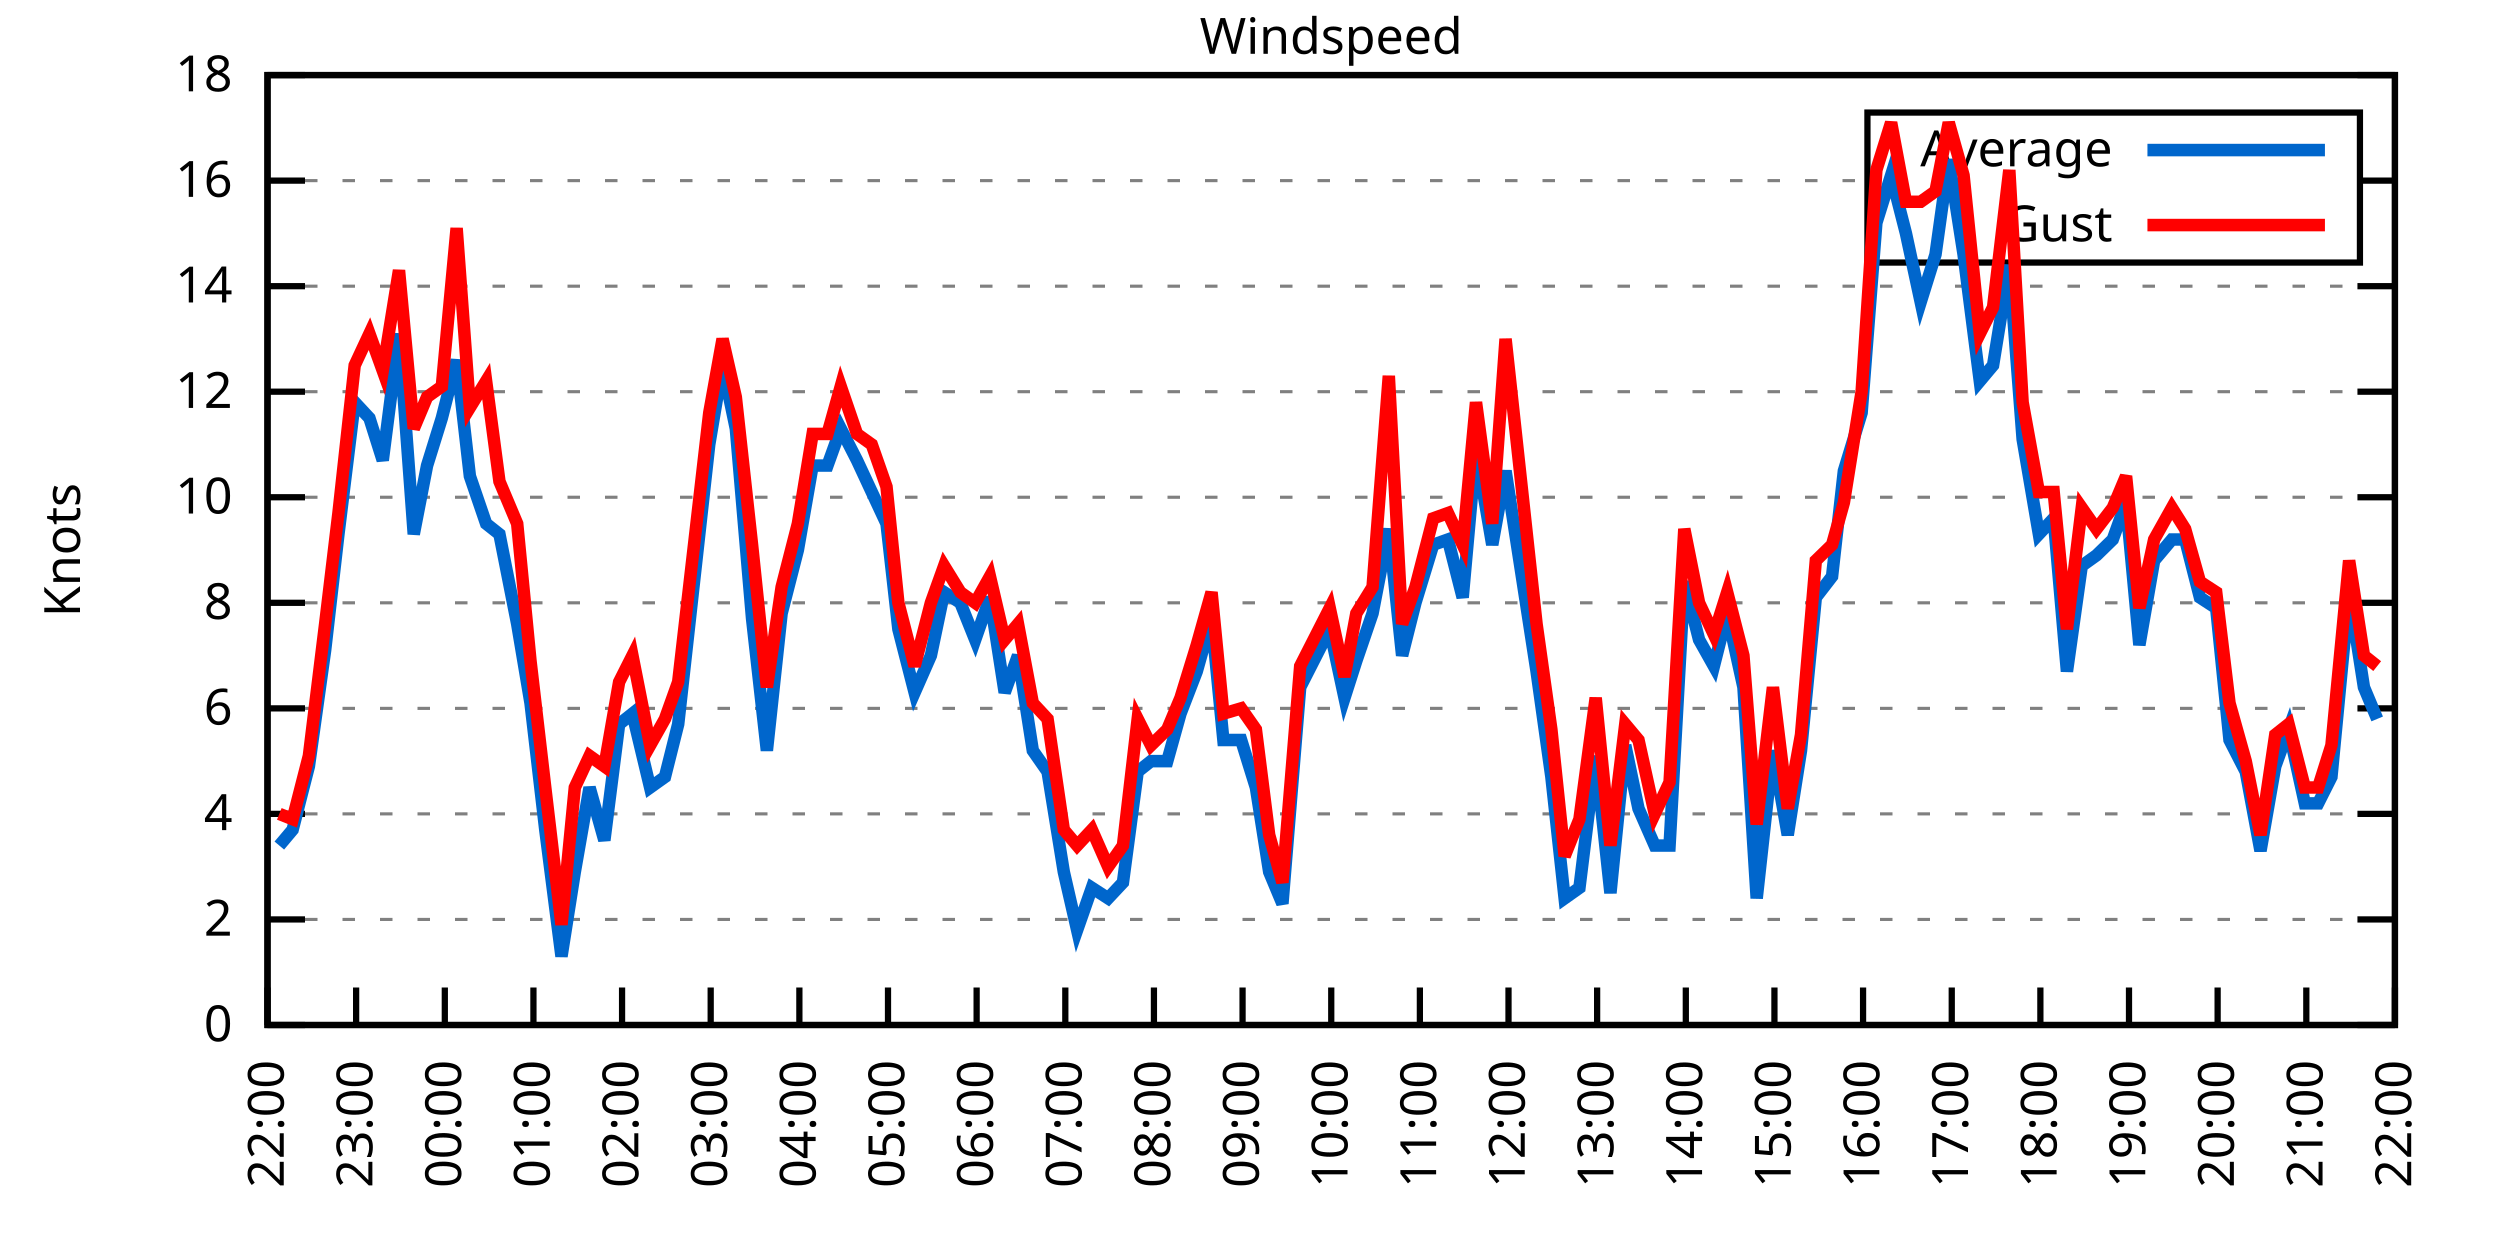
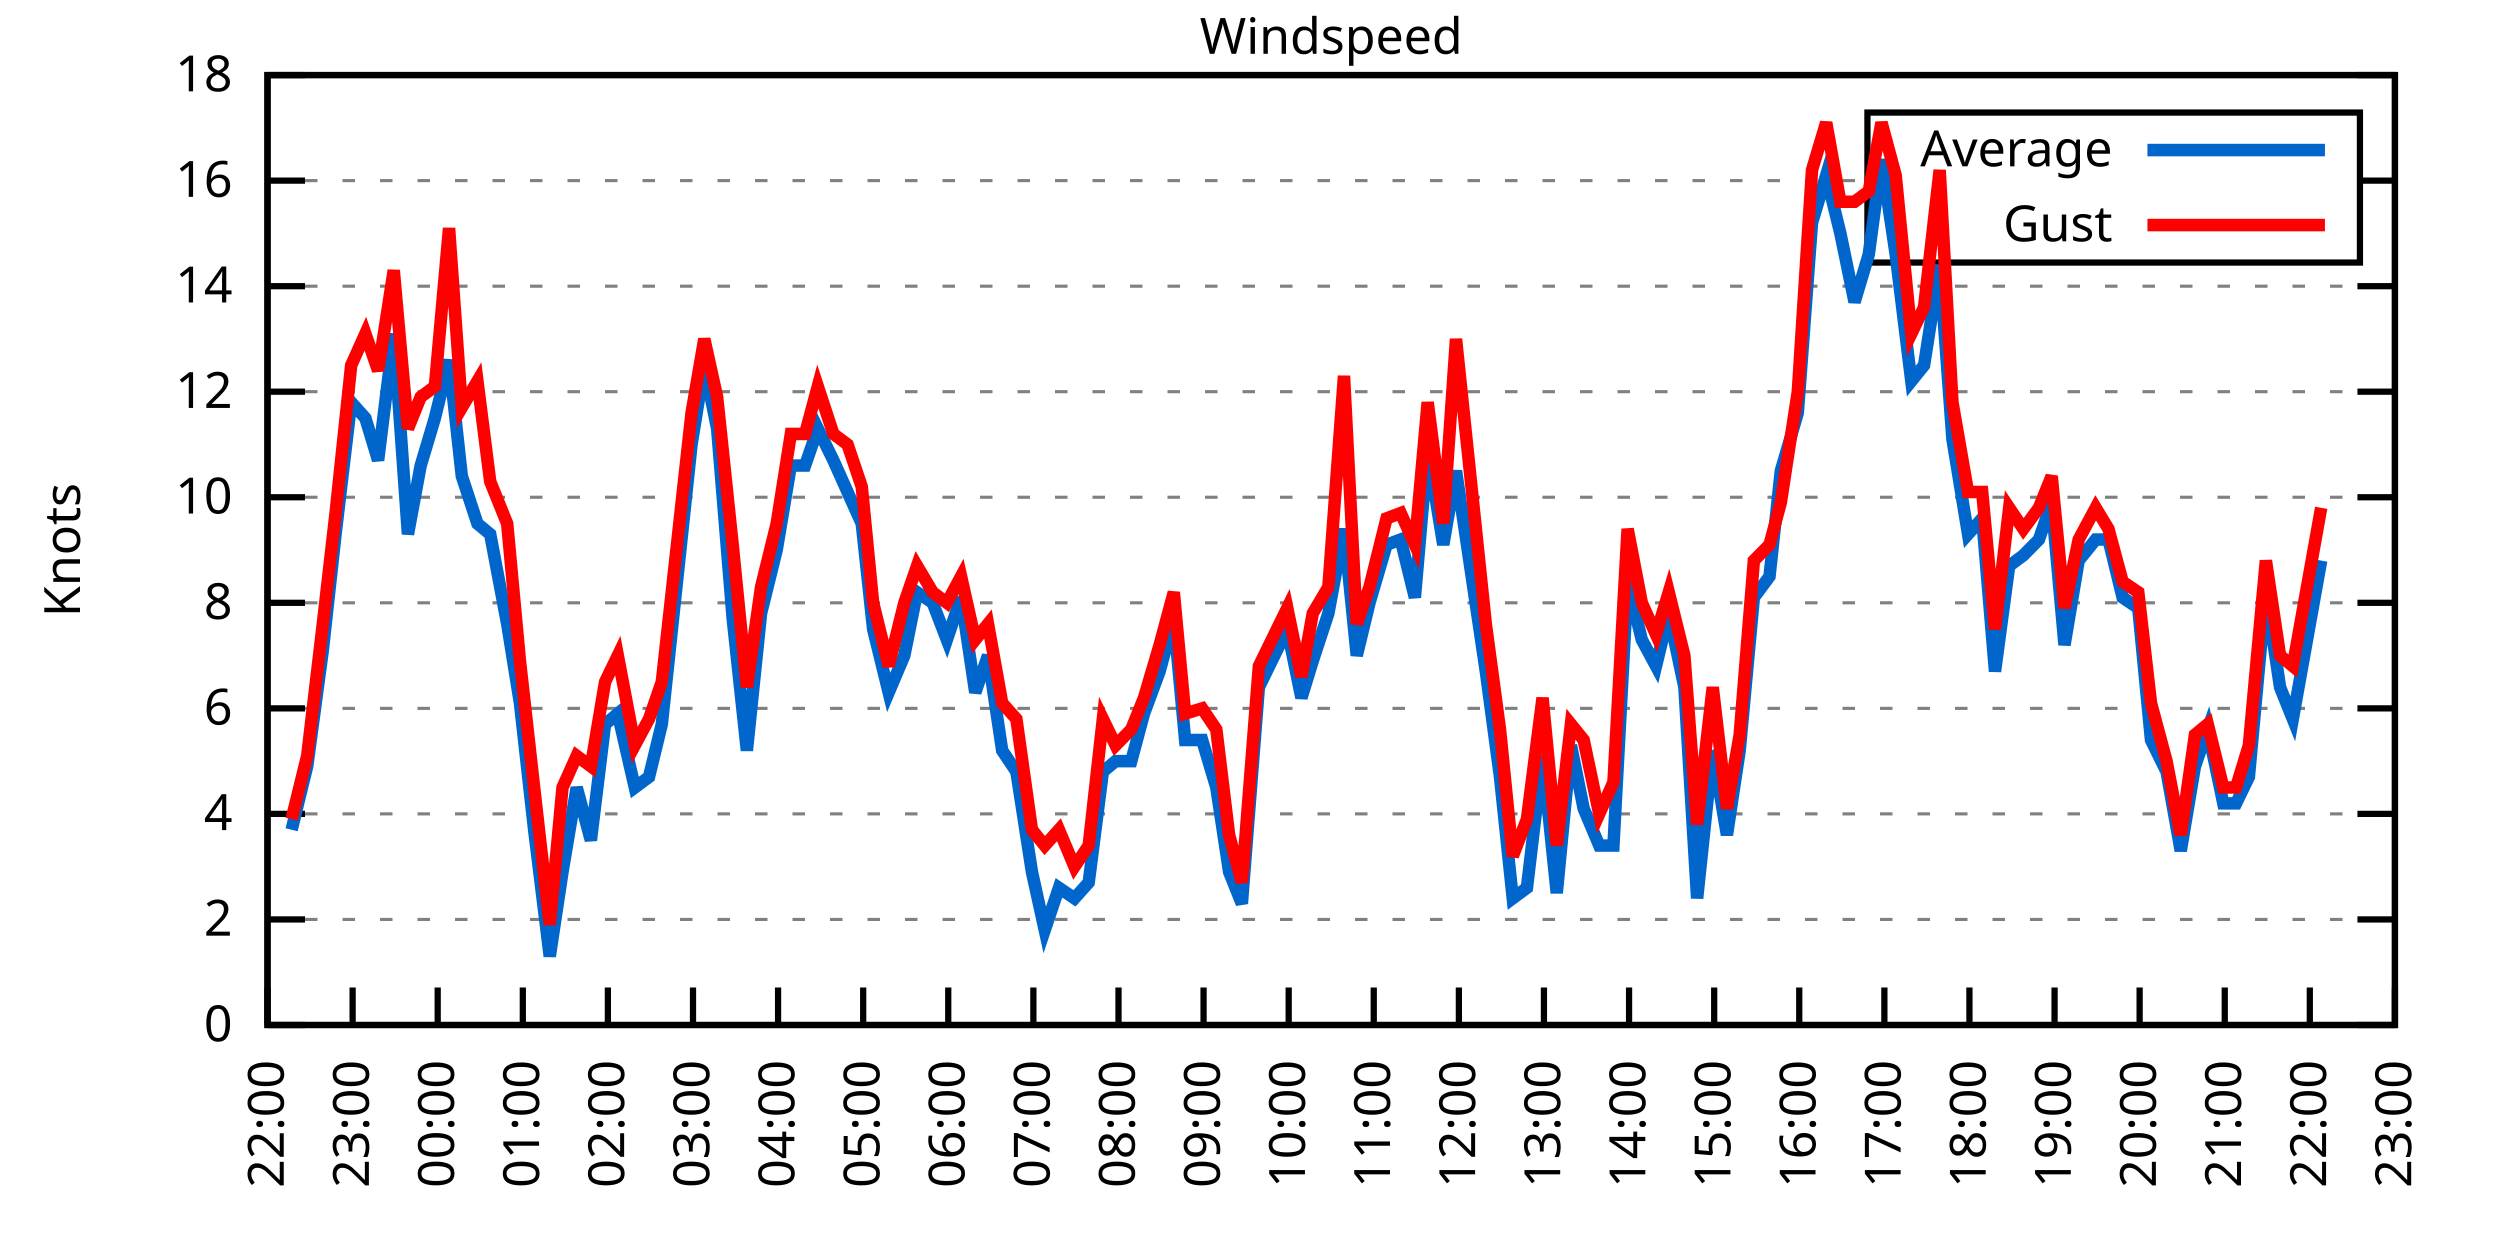
<svg xmlns="http://www.w3.org/2000/svg" xmlns:xlink="http://www.w3.org/1999/xlink" width="400" height="200" viewBox="0 0 400 200">
  <g id="gnuplot_canvas">
    <rect x="0" y="0" width="400" height="200" fill="none" />
    <defs>
      <circle id="gpDot" r="0.5" stroke-width="0.5" stroke="currentColor" />
      <path id="gpPt0" stroke-width="0.333" stroke="currentColor" d="M-1,0 h2 M0,-1 v2" />
      <path id="gpPt1" stroke-width="0.333" stroke="currentColor" d="M-1,-1 L1,1 M1,-1 L-1,1" />
      <path id="gpPt2" stroke-width="0.333" stroke="currentColor" d="M-1,0 L1,0 M0,-1 L0,1 M-1,-1 L1,1 M-1,1 L1,-1" />
      <rect id="gpPt3" stroke-width="0.333" stroke="currentColor" x="-1" y="-1" width="2" height="2" />
      <rect id="gpPt4" stroke-width="0.333" stroke="currentColor" fill="currentColor" x="-1" y="-1" width="2" height="2" />
      <circle id="gpPt5" stroke-width="0.333" stroke="currentColor" cx="0" cy="0" r="1" />
      <use xlink:href="#gpPt5" id="gpPt6" fill="currentColor" stroke="none" />
      <path id="gpPt7" stroke-width="0.333" stroke="currentColor" d="M0,-1.33 L-1.33,0.67 L1.33,0.67 z" />
      <use xlink:href="#gpPt7" id="gpPt8" fill="currentColor" stroke="none" />
      <use xlink:href="#gpPt7" id="gpPt9" stroke="currentColor" transform="rotate(180)" />
      <use xlink:href="#gpPt9" id="gpPt10" fill="currentColor" stroke="none" />
      <use xlink:href="#gpPt3" id="gpPt11" stroke="currentColor" transform="rotate(45)" />
      <use xlink:href="#gpPt11" id="gpPt12" fill="currentColor" stroke="none" />
      <path id="gpPt13" stroke-width="0.333" stroke="currentColor" d="M0,1.330 L1.265,0.411 L0.782,-1.067 L-0.782,-1.076 L-1.265,0.411 z" />
      <use xlink:href="#gpPt13" id="gpPt14" fill="currentColor" stroke="none" />
      <filter id="textbox" filterUnits="objectBoundingBox" x="0" y="0" height="1" width="1">
        <feFlood flood-color="white" flood-opacity="1" result="bgnd" />
        <feComposite in="SourceGraphic" in2="bgnd" operator="atop" />
      </filter>
      <filter id="greybox" filterUnits="objectBoundingBox" x="0" y="0" height="1" width="1">
        <feFlood flood-color="lightgrey" flood-opacity="1" result="grey" />
        <feComposite in="SourceGraphic" in2="grey" operator="atop" />
      </filter>
    </defs>
    <g fill="none" color="white" stroke="currentColor" stroke-width="1.00" stroke-linecap="butt" stroke-linejoin="miter">
</g>
    <g fill="none" color="black" stroke="currentColor" stroke-width="1.00" stroke-linecap="butt" stroke-linejoin="miter">
      <g stroke="none" shape-rendering="crispEdges">
        <polygon fill="rgb(255, 255, 255)" points="42.80,164.00 383.18,164.00 383.18,12.02 42.80,12.02 " />
      </g>
    </g>
    <g fill="none" color="black" stroke="currentColor" stroke-width="1.00" stroke-linecap="butt" stroke-linejoin="miter">
</g>
    <g fill="none" color="black" stroke="black" stroke-width="0.50" stroke-linecap="butt" stroke-linejoin="miter">
</g>
    <g fill="none" color="gray" stroke="currentColor" stroke-width="0.50" stroke-linecap="butt" stroke-linejoin="miter">
      <path stroke="gray" stroke-dasharray="2,4" class="gridline" d="M42.80,164.00 L383.19,164.00  " />
    </g>
    <g fill="none" color="gray" stroke="gray" stroke-width="1.00" stroke-linecap="butt" stroke-linejoin="miter">
</g>
    <g fill="none" color="black" stroke="currentColor" stroke-width="1.00" stroke-linecap="butt" stroke-linejoin="miter">
      <path stroke="black" d="M42.80,164.00 L48.80,164.00 M383.19,164.00 L377.19,164.00  " />
      <g transform="translate(37.20,166.60)" stroke="none" fill="black" font-family="Sans" font-size="8.00" text-anchor="end">
        <text>
          <tspan font-family="Sans"> 0</tspan>
        </text>
      </g>
    </g>
    <g fill="none" color="black" stroke="currentColor" stroke-width="1.00" stroke-linecap="butt" stroke-linejoin="miter">
</g>
    <g fill="none" color="black" stroke="black" stroke-width="0.50" stroke-linecap="butt" stroke-linejoin="miter">
</g>
    <g fill="none" color="gray" stroke="currentColor" stroke-width="0.50" stroke-linecap="butt" stroke-linejoin="miter">
      <path stroke="gray" stroke-dasharray="2,4" class="gridline" d="M42.80,147.11 L383.19,147.11  " />
    </g>
    <g fill="none" color="gray" stroke="gray" stroke-width="1.00" stroke-linecap="butt" stroke-linejoin="miter">
</g>
    <g fill="none" color="black" stroke="currentColor" stroke-width="1.00" stroke-linecap="butt" stroke-linejoin="miter">
      <path stroke="black" d="M42.80,147.11 L48.80,147.11 M383.19,147.11 L377.19,147.11  " />
      <g transform="translate(37.20,149.71)" stroke="none" fill="black" font-family="Sans" font-size="8.00" text-anchor="end">
        <text>
          <tspan font-family="Sans"> 2</tspan>
        </text>
      </g>
    </g>
    <g fill="none" color="black" stroke="currentColor" stroke-width="1.00" stroke-linecap="butt" stroke-linejoin="miter">
</g>
    <g fill="none" color="black" stroke="black" stroke-width="0.50" stroke-linecap="butt" stroke-linejoin="miter">
</g>
    <g fill="none" color="gray" stroke="currentColor" stroke-width="0.50" stroke-linecap="butt" stroke-linejoin="miter">
      <path stroke="gray" stroke-dasharray="2,4" class="gridline" d="M42.80,130.22 L383.19,130.22  " />
    </g>
    <g fill="none" color="gray" stroke="gray" stroke-width="1.00" stroke-linecap="butt" stroke-linejoin="miter">
</g>
    <g fill="none" color="black" stroke="currentColor" stroke-width="1.00" stroke-linecap="butt" stroke-linejoin="miter">
      <path stroke="black" d="M42.80,130.22 L48.80,130.22 M383.19,130.22 L377.19,130.22  " />
      <g transform="translate(37.20,132.82)" stroke="none" fill="black" font-family="Sans" font-size="8.00" text-anchor="end">
        <text>
          <tspan font-family="Sans"> 4</tspan>
        </text>
      </g>
    </g>
    <g fill="none" color="black" stroke="currentColor" stroke-width="1.00" stroke-linecap="butt" stroke-linejoin="miter">
</g>
    <g fill="none" color="black" stroke="black" stroke-width="0.50" stroke-linecap="butt" stroke-linejoin="miter">
</g>
    <g fill="none" color="gray" stroke="currentColor" stroke-width="0.50" stroke-linecap="butt" stroke-linejoin="miter">
      <path stroke="gray" stroke-dasharray="2,4" class="gridline" d="M42.80,113.34 L383.19,113.34  " />
    </g>
    <g fill="none" color="gray" stroke="gray" stroke-width="1.00" stroke-linecap="butt" stroke-linejoin="miter">
</g>
    <g fill="none" color="black" stroke="currentColor" stroke-width="1.00" stroke-linecap="butt" stroke-linejoin="miter">
      <path stroke="black" d="M42.80,113.34 L48.80,113.34 M383.19,113.34 L377.19,113.34  " />
      <g transform="translate(37.20,115.94)" stroke="none" fill="black" font-family="Sans" font-size="8.00" text-anchor="end">
        <text>
          <tspan font-family="Sans"> 6</tspan>
        </text>
      </g>
    </g>
    <g fill="none" color="black" stroke="currentColor" stroke-width="1.00" stroke-linecap="butt" stroke-linejoin="miter">
</g>
    <g fill="none" color="black" stroke="black" stroke-width="0.50" stroke-linecap="butt" stroke-linejoin="miter">
</g>
    <g fill="none" color="gray" stroke="currentColor" stroke-width="0.50" stroke-linecap="butt" stroke-linejoin="miter">
      <path stroke="gray" stroke-dasharray="2,4" class="gridline" d="M42.80,96.45 L383.19,96.45  " />
    </g>
    <g fill="none" color="gray" stroke="gray" stroke-width="1.00" stroke-linecap="butt" stroke-linejoin="miter">
</g>
    <g fill="none" color="black" stroke="currentColor" stroke-width="1.00" stroke-linecap="butt" stroke-linejoin="miter">
      <path stroke="black" d="M42.80,96.45 L48.80,96.45 M383.19,96.45 L377.19,96.45  " />
      <g transform="translate(37.20,99.05)" stroke="none" fill="black" font-family="Sans" font-size="8.00" text-anchor="end">
        <text>
          <tspan font-family="Sans"> 8</tspan>
        </text>
      </g>
    </g>
    <g fill="none" color="black" stroke="currentColor" stroke-width="1.00" stroke-linecap="butt" stroke-linejoin="miter">
</g>
    <g fill="none" color="black" stroke="black" stroke-width="0.50" stroke-linecap="butt" stroke-linejoin="miter">
</g>
    <g fill="none" color="gray" stroke="currentColor" stroke-width="0.50" stroke-linecap="butt" stroke-linejoin="miter">
      <path stroke="gray" stroke-dasharray="2,4" class="gridline" d="M42.80,79.56 L383.19,79.56  " />
    </g>
    <g fill="none" color="gray" stroke="gray" stroke-width="1.00" stroke-linecap="butt" stroke-linejoin="miter">
</g>
    <g fill="none" color="black" stroke="currentColor" stroke-width="1.00" stroke-linecap="butt" stroke-linejoin="miter">
      <path stroke="black" d="M42.80,79.56 L48.80,79.56 M383.19,79.56 L377.19,79.56  " />
      <g transform="translate(37.20,82.16)" stroke="none" fill="black" font-family="Sans" font-size="8.00" text-anchor="end">
        <text>
          <tspan font-family="Sans"> 10</tspan>
        </text>
      </g>
    </g>
    <g fill="none" color="black" stroke="currentColor" stroke-width="1.00" stroke-linecap="butt" stroke-linejoin="miter">
</g>
    <g fill="none" color="black" stroke="black" stroke-width="0.50" stroke-linecap="butt" stroke-linejoin="miter">
</g>
    <g fill="none" color="gray" stroke="currentColor" stroke-width="0.50" stroke-linecap="butt" stroke-linejoin="miter">
      <path stroke="gray" stroke-dasharray="2,4" class="gridline" d="M42.80,62.67 L383.19,62.67  " />
    </g>
    <g fill="none" color="gray" stroke="gray" stroke-width="1.00" stroke-linecap="butt" stroke-linejoin="miter">
</g>
    <g fill="none" color="black" stroke="currentColor" stroke-width="1.00" stroke-linecap="butt" stroke-linejoin="miter">
      <path stroke="black" d="M42.80,62.67 L48.80,62.67 M383.19,62.67 L377.19,62.67  " />
      <g transform="translate(37.20,65.27)" stroke="none" fill="black" font-family="Sans" font-size="8.00" text-anchor="end">
        <text>
          <tspan font-family="Sans"> 12</tspan>
        </text>
      </g>
    </g>
    <g fill="none" color="black" stroke="currentColor" stroke-width="1.00" stroke-linecap="butt" stroke-linejoin="miter">
</g>
    <g fill="none" color="black" stroke="black" stroke-width="0.50" stroke-linecap="butt" stroke-linejoin="miter">
</g>
    <g fill="none" color="gray" stroke="currentColor" stroke-width="0.50" stroke-linecap="butt" stroke-linejoin="miter">
      <path stroke="gray" stroke-dasharray="2,4" class="gridline" d="M42.80,45.79 L383.19,45.79  " />
    </g>
    <g fill="none" color="gray" stroke="gray" stroke-width="1.00" stroke-linecap="butt" stroke-linejoin="miter">
</g>
    <g fill="none" color="black" stroke="currentColor" stroke-width="1.00" stroke-linecap="butt" stroke-linejoin="miter">
      <path stroke="black" d="M42.80,45.79 L48.80,45.79 M383.19,45.79 L377.19,45.79  " />
      <g transform="translate(37.20,48.39)" stroke="none" fill="black" font-family="Sans" font-size="8.00" text-anchor="end">
        <text>
          <tspan font-family="Sans"> 14</tspan>
        </text>
      </g>
    </g>
    <g fill="none" color="black" stroke="currentColor" stroke-width="1.00" stroke-linecap="butt" stroke-linejoin="miter">
</g>
    <g fill="none" color="black" stroke="black" stroke-width="0.50" stroke-linecap="butt" stroke-linejoin="miter">
</g>
    <g fill="none" color="gray" stroke="currentColor" stroke-width="0.50" stroke-linecap="butt" stroke-linejoin="miter">
      <path stroke="gray" stroke-dasharray="2,4" class="gridline" d="M42.80,28.90 L298.79,28.90 M377.59,28.90 L383.19,28.90  " />
    </g>
    <g fill="none" color="gray" stroke="gray" stroke-width="1.00" stroke-linecap="butt" stroke-linejoin="miter">
</g>
    <g fill="none" color="black" stroke="currentColor" stroke-width="1.00" stroke-linecap="butt" stroke-linejoin="miter">
      <path stroke="black" d="M42.80,28.90 L48.80,28.90 M383.19,28.90 L377.19,28.90  " />
      <g transform="translate(37.20,31.50)" stroke="none" fill="black" font-family="Sans" font-size="8.00" text-anchor="end">
        <text>
          <tspan font-family="Sans"> 16</tspan>
        </text>
      </g>
    </g>
    <g fill="none" color="black" stroke="currentColor" stroke-width="1.00" stroke-linecap="butt" stroke-linejoin="miter">
</g>
    <g fill="none" color="black" stroke="black" stroke-width="0.50" stroke-linecap="butt" stroke-linejoin="miter">
</g>
    <g fill="none" color="gray" stroke="currentColor" stroke-width="0.50" stroke-linecap="butt" stroke-linejoin="miter">
      <path stroke="gray" stroke-dasharray="2,4" class="gridline" d="M42.80,12.01 L383.19,12.01  " />
    </g>
    <g fill="none" color="gray" stroke="gray" stroke-width="1.00" stroke-linecap="butt" stroke-linejoin="miter">
</g>
    <g fill="none" color="black" stroke="currentColor" stroke-width="1.00" stroke-linecap="butt" stroke-linejoin="miter">
      <path stroke="black" d="M42.80,12.01 L48.80,12.01 M383.19,12.01 L377.19,12.01  " />
      <g transform="translate(37.20,14.61)" stroke="none" fill="black" font-family="Sans" font-size="8.00" text-anchor="end">
        <text>
          <tspan font-family="Sans"> 18</tspan>
        </text>
      </g>
    </g>
    <g fill="none" color="black" stroke="currentColor" stroke-width="1.00" stroke-linecap="butt" stroke-linejoin="miter">
      <path stroke="black" d="M42.80,164.00 L42.80,158.00  " />
      <g transform="translate(45.40,169.60) rotate(270.00)" stroke="none" fill="black" font-family="Sans" font-size="8.00" text-anchor="end">
        <text>
          <tspan font-family="Sans">22:00</tspan>
        </text>
      </g>
    </g>
    <g fill="none" color="black" stroke="currentColor" stroke-width="1.00" stroke-linecap="butt" stroke-linejoin="miter">
-       <path stroke="black" d="M56.98,164.00 L56.98,158.00  " />
-       <g transform="translate(59.58,169.60) rotate(270.00)" stroke="none" fill="black" font-family="Sans" font-size="8.00" text-anchor="end">
+       <path stroke="black" d="M56.42,164.00 L56.42,158.00  " />
+       <g transform="translate(59.02,169.60) rotate(270.00)" stroke="none" fill="black" font-family="Sans" font-size="8.00" text-anchor="end">
        <text>
          <tspan font-family="Sans">23:00</tspan>
        </text>
      </g>
    </g>
    <g fill="none" color="black" stroke="currentColor" stroke-width="1.00" stroke-linecap="butt" stroke-linejoin="miter">
-       <path stroke="black" d="M71.17,164.00 L71.17,158.00  " />
-       <g transform="translate(73.77,169.60) rotate(270.00)" stroke="none" fill="black" font-family="Sans" font-size="8.00" text-anchor="end">
+       <path stroke="black" d="M70.03,164.00 L70.03,158.00  " />
+       <g transform="translate(72.63,169.60) rotate(270.00)" stroke="none" fill="black" font-family="Sans" font-size="8.00" text-anchor="end">
        <text>
          <tspan font-family="Sans">00:00</tspan>
        </text>
      </g>
    </g>
    <g fill="none" color="black" stroke="currentColor" stroke-width="1.00" stroke-linecap="butt" stroke-linejoin="miter">
-       <path stroke="black" d="M85.35,164.00 L85.35,158.00  " />
-       <g transform="translate(87.95,169.60) rotate(270.00)" stroke="none" fill="black" font-family="Sans" font-size="8.00" text-anchor="end">
+       <path stroke="black" d="M83.65,164.00 L83.65,158.00  " />
+       <g transform="translate(86.25,169.60) rotate(270.00)" stroke="none" fill="black" font-family="Sans" font-size="8.00" text-anchor="end">
        <text>
          <tspan font-family="Sans">01:00</tspan>
        </text>
      </g>
    </g>
    <g fill="none" color="black" stroke="currentColor" stroke-width="1.00" stroke-linecap="butt" stroke-linejoin="miter">
-       <path stroke="black" d="M99.53,164.00 L99.53,158.00  " />
-       <g transform="translate(102.13,169.60) rotate(270.00)" stroke="none" fill="black" font-family="Sans" font-size="8.00" text-anchor="end">
+       <path stroke="black" d="M97.26,164.00 L97.26,158.00  " />
+       <g transform="translate(99.86,169.60) rotate(270.00)" stroke="none" fill="black" font-family="Sans" font-size="8.00" text-anchor="end">
        <text>
          <tspan font-family="Sans">02:00</tspan>
        </text>
      </g>
    </g>
    <g fill="none" color="black" stroke="currentColor" stroke-width="1.00" stroke-linecap="butt" stroke-linejoin="miter">
-       <path stroke="black" d="M113.71,164.00 L113.71,158.00  " />
-       <g transform="translate(116.31,169.60) rotate(270.00)" stroke="none" fill="black" font-family="Sans" font-size="8.00" text-anchor="end">
+       <path stroke="black" d="M110.88,164.00 L110.88,158.00  " />
+       <g transform="translate(113.48,169.60) rotate(270.00)" stroke="none" fill="black" font-family="Sans" font-size="8.00" text-anchor="end">
        <text>
          <tspan font-family="Sans">03:00</tspan>
        </text>
      </g>
    </g>
    <g fill="none" color="black" stroke="currentColor" stroke-width="1.00" stroke-linecap="butt" stroke-linejoin="miter">
-       <path stroke="black" d="M127.90,164.00 L127.90,158.00  " />
-       <g transform="translate(130.50,169.60) rotate(270.00)" stroke="none" fill="black" font-family="Sans" font-size="8.00" text-anchor="end">
+       <path stroke="black" d="M124.49,164.00 L124.49,158.00  " />
+       <g transform="translate(127.09,169.60) rotate(270.00)" stroke="none" fill="black" font-family="Sans" font-size="8.00" text-anchor="end">
        <text>
          <tspan font-family="Sans">04:00</tspan>
        </text>
      </g>
    </g>
    <g fill="none" color="black" stroke="currentColor" stroke-width="1.00" stroke-linecap="butt" stroke-linejoin="miter">
-       <path stroke="black" d="M142.08,164.00 L142.08,158.00  " />
-       <g transform="translate(144.68,169.60) rotate(270.00)" stroke="none" fill="black" font-family="Sans" font-size="8.00" text-anchor="end">
+       <path stroke="black" d="M138.11,164.00 L138.11,158.00  " />
+       <g transform="translate(140.71,169.60) rotate(270.00)" stroke="none" fill="black" font-family="Sans" font-size="8.00" text-anchor="end">
        <text>
          <tspan font-family="Sans">05:00</tspan>
        </text>
      </g>
    </g>
    <g fill="none" color="black" stroke="currentColor" stroke-width="1.00" stroke-linecap="butt" stroke-linejoin="miter">
-       <path stroke="black" d="M156.26,164.00 L156.26,158.00  " />
-       <g transform="translate(158.86,169.60) rotate(270.00)" stroke="none" fill="black" font-family="Sans" font-size="8.00" text-anchor="end">
+       <path stroke="black" d="M151.72,164.00 L151.72,158.00  " />
+       <g transform="translate(154.32,169.60) rotate(270.00)" stroke="none" fill="black" font-family="Sans" font-size="8.00" text-anchor="end">
        <text>
          <tspan font-family="Sans">06:00</tspan>
        </text>
      </g>
    </g>
    <g fill="none" color="black" stroke="currentColor" stroke-width="1.00" stroke-linecap="butt" stroke-linejoin="miter">
-       <path stroke="black" d="M170.45,164.00 L170.45,158.00  " />
-       <g transform="translate(173.05,169.60) rotate(270.00)" stroke="none" fill="black" font-family="Sans" font-size="8.00" text-anchor="end">
+       <path stroke="black" d="M165.34,164.00 L165.34,158.00  " />
+       <g transform="translate(167.94,169.60) rotate(270.00)" stroke="none" fill="black" font-family="Sans" font-size="8.00" text-anchor="end">
        <text>
          <tspan font-family="Sans">07:00</tspan>
        </text>
      </g>
    </g>
    <g fill="none" color="black" stroke="currentColor" stroke-width="1.00" stroke-linecap="butt" stroke-linejoin="miter">
-       <path stroke="black" d="M184.63,164.00 L184.63,158.00  " />
-       <g transform="translate(187.23,169.60) rotate(270.00)" stroke="none" fill="black" font-family="Sans" font-size="8.00" text-anchor="end">
+       <path stroke="black" d="M178.96,164.00 L178.96,158.00  " />
+       <g transform="translate(181.56,169.60) rotate(270.00)" stroke="none" fill="black" font-family="Sans" font-size="8.00" text-anchor="end">
        <text>
          <tspan font-family="Sans">08:00</tspan>
        </text>
      </g>
    </g>
    <g fill="none" color="black" stroke="currentColor" stroke-width="1.00" stroke-linecap="butt" stroke-linejoin="miter">
-       <path stroke="black" d="M198.81,164.00 L198.81,158.00  " />
-       <g transform="translate(201.41,169.60) rotate(270.00)" stroke="none" fill="black" font-family="Sans" font-size="8.00" text-anchor="end">
+       <path stroke="black" d="M192.57,164.00 L192.57,158.00  " />
+       <g transform="translate(195.17,169.60) rotate(270.00)" stroke="none" fill="black" font-family="Sans" font-size="8.00" text-anchor="end">
        <text>
          <tspan font-family="Sans">09:00</tspan>
        </text>
      </g>
    </g>
    <g fill="none" color="black" stroke="currentColor" stroke-width="1.00" stroke-linecap="butt" stroke-linejoin="miter">
-       <path stroke="black" d="M213.00,164.00 L213.00,158.00  " />
-       <g transform="translate(215.60,169.60) rotate(270.00)" stroke="none" fill="black" font-family="Sans" font-size="8.00" text-anchor="end">
+       <path stroke="black" d="M206.19,164.00 L206.19,158.00  " />
+       <g transform="translate(208.79,169.60) rotate(270.00)" stroke="none" fill="black" font-family="Sans" font-size="8.00" text-anchor="end">
        <text>
          <tspan font-family="Sans">10:00</tspan>
        </text>
      </g>
    </g>
    <g fill="none" color="black" stroke="currentColor" stroke-width="1.00" stroke-linecap="butt" stroke-linejoin="miter">
-       <path stroke="black" d="M227.18,164.00 L227.18,158.00  " />
-       <g transform="translate(229.78,169.60) rotate(270.00)" stroke="none" fill="black" font-family="Sans" font-size="8.00" text-anchor="end">
+       <path stroke="black" d="M219.80,164.00 L219.80,158.00  " />
+       <g transform="translate(222.40,169.60) rotate(270.00)" stroke="none" fill="black" font-family="Sans" font-size="8.00" text-anchor="end">
        <text>
          <tspan font-family="Sans">11:00</tspan>
        </text>
      </g>
    </g>
    <g fill="none" color="black" stroke="currentColor" stroke-width="1.00" stroke-linecap="butt" stroke-linejoin="miter">
-       <path stroke="black" d="M241.36,164.00 L241.36,158.00  " />
-       <g transform="translate(243.96,169.60) rotate(270.00)" stroke="none" fill="black" font-family="Sans" font-size="8.00" text-anchor="end">
+       <path stroke="black" d="M233.42,164.00 L233.42,158.00  " />
+       <g transform="translate(236.02,169.60) rotate(270.00)" stroke="none" fill="black" font-family="Sans" font-size="8.00" text-anchor="end">
        <text>
          <tspan font-family="Sans">12:00</tspan>
        </text>
      </g>
    </g>
    <g fill="none" color="black" stroke="currentColor" stroke-width="1.00" stroke-linecap="butt" stroke-linejoin="miter">
-       <path stroke="black" d="M255.54,164.00 L255.54,158.00  " />
-       <g transform="translate(258.14,169.60) rotate(270.00)" stroke="none" fill="black" font-family="Sans" font-size="8.00" text-anchor="end">
+       <path stroke="black" d="M247.03,164.00 L247.03,158.00  " />
+       <g transform="translate(249.63,169.60) rotate(270.00)" stroke="none" fill="black" font-family="Sans" font-size="8.00" text-anchor="end">
        <text>
          <tspan font-family="Sans">13:00</tspan>
        </text>
      </g>
    </g>
    <g fill="none" color="black" stroke="currentColor" stroke-width="1.00" stroke-linecap="butt" stroke-linejoin="miter">
-       <path stroke="black" d="M269.73,164.00 L269.73,158.00  " />
-       <g transform="translate(272.33,169.60) rotate(270.00)" stroke="none" fill="black" font-family="Sans" font-size="8.00" text-anchor="end">
+       <path stroke="black" d="M260.65,164.00 L260.65,158.00  " />
+       <g transform="translate(263.25,169.60) rotate(270.00)" stroke="none" fill="black" font-family="Sans" font-size="8.00" text-anchor="end">
        <text>
          <tspan font-family="Sans">14:00</tspan>
        </text>
      </g>
    </g>
    <g fill="none" color="black" stroke="currentColor" stroke-width="1.00" stroke-linecap="butt" stroke-linejoin="miter">
-       <path stroke="black" d="M283.91,164.00 L283.91,158.00  " />
-       <g transform="translate(286.51,169.60) rotate(270.00)" stroke="none" fill="black" font-family="Sans" font-size="8.00" text-anchor="end">
+       <path stroke="black" d="M274.27,164.00 L274.27,158.00  " />
+       <g transform="translate(276.87,169.60) rotate(270.00)" stroke="none" fill="black" font-family="Sans" font-size="8.00" text-anchor="end">
        <text>
          <tspan font-family="Sans">15:00</tspan>
        </text>
      </g>
    </g>
    <g fill="none" color="black" stroke="currentColor" stroke-width="1.00" stroke-linecap="butt" stroke-linejoin="miter">
-       <path stroke="black" d="M298.09,164.00 L298.09,158.00  " />
-       <g transform="translate(300.69,169.60) rotate(270.00)" stroke="none" fill="black" font-family="Sans" font-size="8.00" text-anchor="end">
+       <path stroke="black" d="M287.88,164.00 L287.88,158.00  " />
+       <g transform="translate(290.48,169.60) rotate(270.00)" stroke="none" fill="black" font-family="Sans" font-size="8.00" text-anchor="end">
        <text>
          <tspan font-family="Sans">16:00</tspan>
        </text>
      </g>
    </g>
    <g fill="none" color="black" stroke="currentColor" stroke-width="1.00" stroke-linecap="butt" stroke-linejoin="miter">
-       <path stroke="black" d="M312.28,164.00 L312.28,158.00  " />
-       <g transform="translate(314.88,169.60) rotate(270.00)" stroke="none" fill="black" font-family="Sans" font-size="8.00" text-anchor="end">
+       <path stroke="black" d="M301.50,164.00 L301.50,158.00  " />
+       <g transform="translate(304.10,169.60) rotate(270.00)" stroke="none" fill="black" font-family="Sans" font-size="8.00" text-anchor="end">
        <text>
          <tspan font-family="Sans">17:00</tspan>
        </text>
      </g>
    </g>
    <g fill="none" color="black" stroke="currentColor" stroke-width="1.00" stroke-linecap="butt" stroke-linejoin="miter">
-       <path stroke="black" d="M326.46,164.00 L326.46,158.00  " />
-       <g transform="translate(329.06,169.60) rotate(270.00)" stroke="none" fill="black" font-family="Sans" font-size="8.00" text-anchor="end">
+       <path stroke="black" d="M315.11,164.00 L315.11,158.00  " />
+       <g transform="translate(317.71,169.60) rotate(270.00)" stroke="none" fill="black" font-family="Sans" font-size="8.00" text-anchor="end">
        <text>
          <tspan font-family="Sans">18:00</tspan>
        </text>
      </g>
    </g>
    <g fill="none" color="black" stroke="currentColor" stroke-width="1.00" stroke-linecap="butt" stroke-linejoin="miter">
-       <path stroke="black" d="M340.64,164.00 L340.64,158.00  " />
-       <g transform="translate(343.24,169.60) rotate(270.00)" stroke="none" fill="black" font-family="Sans" font-size="8.00" text-anchor="end">
+       <path stroke="black" d="M328.73,164.00 L328.73,158.00  " />
+       <g transform="translate(331.33,169.60) rotate(270.00)" stroke="none" fill="black" font-family="Sans" font-size="8.00" text-anchor="end">
        <text>
          <tspan font-family="Sans">19:00</tspan>
        </text>
      </g>
    </g>
    <g fill="none" color="black" stroke="currentColor" stroke-width="1.00" stroke-linecap="butt" stroke-linejoin="miter">
-       <path stroke="black" d="M354.82,164.00 L354.82,158.00  " />
-       <g transform="translate(357.42,169.60) rotate(270.00)" stroke="none" fill="black" font-family="Sans" font-size="8.00" text-anchor="end">
+       <path stroke="black" d="M342.34,164.00 L342.34,158.00  " />
+       <g transform="translate(344.94,169.60) rotate(270.00)" stroke="none" fill="black" font-family="Sans" font-size="8.00" text-anchor="end">
        <text>
          <tspan font-family="Sans">20:00</tspan>
        </text>
      </g>
    </g>
    <g fill="none" color="black" stroke="currentColor" stroke-width="1.00" stroke-linecap="butt" stroke-linejoin="miter">
-       <path stroke="black" d="M369.01,164.00 L369.01,158.00  " />
-       <g transform="translate(371.61,169.60) rotate(270.00)" stroke="none" fill="black" font-family="Sans" font-size="8.00" text-anchor="end">
+       <path stroke="black" d="M355.96,164.00 L355.96,158.00  " />
+       <g transform="translate(358.56,169.60) rotate(270.00)" stroke="none" fill="black" font-family="Sans" font-size="8.00" text-anchor="end">
        <text>
          <tspan font-family="Sans">21:00</tspan>
+         </text>
+       </g>
+     </g>
+     <g fill="none" color="black" stroke="currentColor" stroke-width="1.00" stroke-linecap="butt" stroke-linejoin="miter">
+       <path stroke="black" d="M369.57,164.00 L369.57,158.00  " />
+       <g transform="translate(372.17,169.60) rotate(270.00)" stroke="none" fill="black" font-family="Sans" font-size="8.00" text-anchor="end">
+         <text>
+           <tspan font-family="Sans">22:00</tspan>
        </text>
      </g>
    </g>
    <g fill="none" color="black" stroke="currentColor" stroke-width="1.00" stroke-linecap="butt" stroke-linejoin="miter">
      <path stroke="black" d="M383.19,164.00 L383.19,158.00  " />
      <g transform="translate(385.79,169.60) rotate(270.00)" stroke="none" fill="black" font-family="Sans" font-size="8.00" text-anchor="end">
        <text>
-           <tspan font-family="Sans">22:00</tspan>
+           <tspan font-family="Sans">23:00</tspan>
        </text>
      </g>
    </g>
    <g fill="none" color="black" stroke="currentColor" stroke-width="1.00" stroke-linecap="butt" stroke-linejoin="miter">
</g>
    <g fill="none" color="black" stroke="currentColor" stroke-width="1.00" stroke-linecap="butt" stroke-linejoin="miter">
      <path stroke="black" d="M42.80,12.01 L42.80,164.00 L383.19,164.00 L383.19,12.01 L42.80,12.01 Z  " />
    </g>
    <g fill="none" color="black" stroke="currentColor" stroke-width="1.00" stroke-linecap="butt" stroke-linejoin="miter">
</g>
    <g fill="none" color="black" stroke="currentColor" stroke-width="1.00" stroke-linecap="butt" stroke-linejoin="miter">
      <path stroke="black" d="M298.79,42.01 L298.79,18.01 L377.59,18.01 L377.59,42.01 L298.79,42.01 Z  " />
    </g>
    <g id="Windspeed_plot_1">
      <g fill="none" color="white" stroke="black" stroke-width="2.00" stroke-linecap="butt" stroke-linejoin="miter">
</g>
      <g fill="none" color="black" stroke="currentColor" stroke-width="2.00" stroke-linecap="butt" stroke-linejoin="miter">
        <g transform="translate(337.99,26.61)" stroke="none" fill="black" font-family="Sans" font-size="8.00" text-anchor="end">
          <text>
            <tspan font-family="Sans">Average</tspan>
          </text>
        </g>
      </g>
      <g fill="none" color="black" stroke="currentColor" stroke-width="2.00" stroke-linecap="butt" stroke-linejoin="miter">
-         <path stroke="rgb(  0, 102, 204)" d="M343.59,24.01 L371.99,24.01 M44.69,135.29 L46.82,132.76 L49.42,122.62 L52.02,104.05 L54.15,85.47 L56.75,64.36   L59.11,66.90 L61.24,73.65 L63.84,53.39 L66.20,85.47 L68.33,74.49 L70.69,66.90 L73.06,57.61 L75.18,76.18   L77.78,83.78 L79.91,85.47 L82.75,99.83 L84.88,112.49 L87.24,132.76 L89.84,153.02 L91.97,139.51 L94.33,126.00   L96.70,134.45 L99.06,115.87 L101.19,114.18 L104.02,126.00 L106.39,124.31 L108.51,115.87 L113.48,71.12 L115.61,58.45   L117.73,68.58 L120.33,98.98 L122.70,120.09 L125.06,98.14 L127.66,88.00 L130.02,74.49 L132.39,74.49 L134.52,68.58   L137.12,73.65 L139.48,78.72 L141.84,83.78 L143.74,100.67 L146.34,110.80 L148.94,104.89 L151.06,94.76 L153.66,96.45   L156.03,102.36 L158.39,95.60 L160.75,110.80 L162.88,104.89 L165.25,120.09 L167.61,123.47 L170.21,139.51 L172.34,148.80   L174.70,142.05 L177.30,143.73 L179.67,141.20 L182.03,123.47 L184.16,121.78 L186.76,121.78 L188.88,114.18 L191.48,107.43   L193.85,98.98 L195.74,118.40 L198.58,118.40 L200.94,126.00 L203.07,139.51 L205.19,144.58 L208.03,109.96 L212.76,100.67   L215.12,111.65 L217.01,105.74 L219.61,98.14 L222.21,84.63 L224.34,104.89 L226.47,96.45 L229.31,87.16 L231.67,86.32   L234.03,95.60 L236.16,71.96 L238.76,87.16 L240.89,75.34 L245.85,107.43 L248.22,124.31 L250.34,143.73 L252.71,142.05   L255.31,120.94 L257.67,142.89 L260.04,119.25 L262.16,129.38 L264.76,135.29 L267.13,135.29 L269.49,93.07 L271.85,102.36   L274.22,106.58 L276.35,98.14 L278.95,109.96 L281.07,143.73 L283.67,120.09 L286.04,133.60 L288.16,120.09 L290.53,95.60   L293.13,92.23 L295.02,75.34 L297.86,66.05 L300.22,35.65 L302.58,28.05 L304.95,37.34 L307.31,48.32 L309.68,40.72   L311.80,25.52 L314.17,40.72 L316.77,60.98 L318.89,58.45 L321.49,42.41 L323.62,70.27 L326.22,85.47 L328.59,82.94   L330.71,107.43 L333.08,90.54 L335.44,88.85 L338.04,86.32 L340.17,80.41 L342.30,103.20 L344.66,89.69 L347.50,86.32   L349.62,86.32 L351.99,95.60 L354.59,97.29 L356.72,118.40 L359.32,123.47 L361.68,136.14 L364.04,122.62 L366.17,116.71   L368.77,128.54 L370.90,128.54 L373.03,124.31 L375.86,94.76 L378.23,109.96 L380.35,115.03  " />
+         <path stroke="rgb(  0, 102, 204)" d="M343.59,24.01 L371.99,24.01 M46.66,132.76 L49.15,122.62 L51.65,104.05 L53.69,85.47 L56.19,64.36 L58.46,66.90   L60.50,73.65 L63.00,53.39 L65.27,85.47 L67.31,74.49 L69.58,66.90 L71.85,57.61 L73.89,76.18 L76.39,83.78   L78.43,85.47 L81.15,99.83 L83.19,112.49 L85.46,132.76 L87.96,153.02 L90.00,139.51 L92.27,126.00 L94.54,134.45   L96.81,115.87 L98.85,114.18 L101.57,126.00 L103.84,124.31 L105.89,115.87 L110.65,71.12 L112.69,58.45 L114.74,68.58   L117.23,98.98 L119.50,120.09 L121.77,98.14 L124.27,88.00 L126.54,74.49 L128.81,74.49 L130.85,68.58 L133.34,73.65   L135.61,78.72 L137.88,83.78 L139.70,100.67 L142.19,110.80 L144.69,104.89 L146.73,94.76 L149.23,96.45 L151.50,102.36   L153.77,95.60 L156.04,110.80 L158.08,104.89 L160.35,120.09 L162.62,123.47 L165.11,139.51 L167.16,148.80 L169.43,142.05   L171.92,143.73 L174.19,141.20 L176.46,123.47 L178.50,121.78 L181.00,121.78 L183.04,114.18 L185.54,107.43 L187.81,98.98   L189.62,118.40 L192.34,118.40 L194.61,126.00 L196.66,139.51 L198.70,144.58 L201.42,109.96 L205.96,100.67 L208.23,111.65   L210.04,105.74 L212.54,98.14 L215.04,84.63 L217.08,104.89 L219.12,96.45 L221.85,87.16 L224.11,86.32 L226.38,95.60   L228.43,71.96 L230.92,87.16 L232.96,75.34 L237.73,107.43 L240.00,124.31 L242.04,143.73 L244.31,142.05 L246.81,120.94   L249.08,142.89 L251.35,119.25 L253.39,129.38 L255.88,135.29 L258.15,135.29 L260.42,93.07 L262.69,102.36 L264.96,106.58   L267.00,98.14 L269.50,109.96 L271.54,143.73 L274.04,120.09 L276.31,133.60 L278.35,120.09 L280.62,95.60 L283.12,92.23   L284.93,75.34 L287.65,66.05 L289.92,35.65 L292.19,28.05 L294.46,37.34 L296.73,48.32 L299.00,40.72 L301.04,25.52   L303.31,40.72 L305.81,60.98 L307.85,58.45 L310.35,42.41 L312.39,70.27 L314.89,85.47 L317.15,82.94 L319.20,107.43   L321.47,90.54 L323.74,88.85 L326.23,86.32 L328.27,80.41 L330.32,103.20 L332.59,89.69 L335.31,86.32 L337.35,86.32   L339.62,95.60 L342.12,97.29 L344.16,118.40 L346.65,123.47 L348.92,136.14 L351.19,122.62 L353.24,116.71 L355.73,128.54   L357.77,128.54 L359.82,124.31 L362.54,94.76 L364.81,109.96 L366.85,115.03 L371.39,89.69  " />
      </g>
    </g>
    <g id="Windspeed_plot_2">
      <g fill="none" color="black" stroke="currentColor" stroke-width="2.00" stroke-linecap="butt" stroke-linejoin="miter">
        <g transform="translate(337.99,38.61)" stroke="none" fill="black" font-family="Sans" font-size="8.00" text-anchor="end">
          <text>
            <tspan font-family="Sans">Gust</tspan>
          </text>
        </g>
      </g>
      <g fill="none" color="black" stroke="currentColor" stroke-width="2.00" stroke-linecap="butt" stroke-linejoin="miter">
-         <path stroke="rgb(255,   0,   0)" d="M343.59,36.01 L371.99,36.01 M44.69,130.22 L46.82,131.07 L49.42,120.94 L52.02,99.83 L54.15,82.09 L56.75,58.45   L59.11,53.39 L61.24,59.30 L63.84,43.25 L66.20,68.58 L68.33,63.52 L70.69,61.83 L73.06,36.50 L75.18,65.21   L77.78,60.98 L79.91,77.03 L82.75,83.78 L84.88,105.74 L87.24,126.00 L89.84,147.96 L91.97,126.00 L94.33,120.94   L96.70,122.62 L99.06,109.11 L101.19,104.89 L104.02,119.25 L106.39,115.03 L108.51,109.11 L113.48,66.05 L115.61,54.23   L117.73,63.52 L120.33,87.16 L122.70,109.96 L125.06,93.92 L127.66,83.78 L130.02,69.43 L132.39,69.43 L134.52,61.83   L137.12,69.43 L139.48,71.12 L141.84,77.87 L143.74,96.45 L146.34,106.58 L148.94,96.45 L151.06,90.54 L153.66,94.76   L156.03,96.45 L158.39,92.23 L160.75,102.36 L162.88,99.83 L165.25,112.49 L167.61,115.03 L170.21,132.76 L172.34,135.29   L174.70,132.76 L177.30,138.67 L179.67,135.29 L182.03,115.03 L184.16,119.25 L186.76,116.71 L188.88,111.65 L191.48,103.20   L193.85,94.76 L195.74,114.18 L198.58,113.34 L200.94,116.71 L203.07,133.60 L205.19,141.20 L208.03,106.58 L212.76,97.29   L215.12,108.27 L217.01,98.14 L219.61,93.92 L222.21,60.14 L224.34,99.83 L226.47,93.92 L229.31,82.94 L231.67,82.09   L234.03,87.16 L236.16,64.36 L238.76,83.78 L240.89,54.23 L245.85,99.83 L248.22,116.71 L250.34,136.98 L252.71,131.07   L255.31,111.65 L257.67,135.29 L260.04,115.87 L262.16,118.40 L264.76,130.22 L267.13,125.16 L269.49,84.63 L271.85,96.45   L274.22,101.52 L276.35,94.76 L278.95,104.89 L281.07,131.91 L283.67,109.96 L286.04,129.38 L288.16,117.56 L290.53,89.69   L293.13,87.16 L295.02,80.41 L297.86,62.67 L300.22,27.21 L302.58,19.61 L304.95,32.28 L307.31,32.28 L309.68,30.59   L311.80,19.61 L314.17,28.05 L316.77,53.39 L318.89,49.16 L321.49,27.21 L323.62,64.36 L326.22,78.72 L328.59,78.72   L330.71,100.67 L333.08,81.25 L335.44,84.63 L338.04,81.25 L340.17,76.18 L342.30,97.29 L344.66,86.32 L347.50,81.25   L349.62,84.63 L351.99,93.07 L354.59,94.76 L356.72,112.49 L359.32,121.78 L361.68,133.60 L364.04,117.56 L366.17,115.87   L368.77,126.00 L370.90,126.00 L373.03,119.25 L375.86,89.69 L378.23,104.89 L380.35,106.58  " />
+         <path stroke="rgb(255,   0,   0)" d="M343.59,36.01 L371.99,36.01 M46.66,131.07 L49.15,120.94 L51.65,99.83 L53.69,82.09 L56.19,58.45 L58.46,53.39   L60.50,59.30 L63.00,43.25 L65.27,68.58 L67.31,63.52 L69.58,61.83 L71.85,36.50 L73.89,65.21 L76.39,60.98   L78.43,77.03 L81.15,83.78 L83.19,105.74 L85.46,126.00 L87.96,147.96 L90.00,126.00 L92.27,120.94 L94.54,122.62   L96.81,109.11 L98.85,104.89 L101.57,119.25 L103.84,115.03 L105.89,109.11 L110.65,66.05 L112.69,54.23 L114.74,63.52   L117.23,87.16 L119.50,109.96 L121.77,93.92 L124.27,83.78 L126.54,69.43 L128.81,69.43 L130.85,61.83 L133.34,69.43   L135.61,71.12 L137.88,77.87 L139.70,96.45 L142.19,106.58 L144.69,96.45 L146.73,90.54 L149.23,94.76 L151.50,96.45   L153.77,92.23 L156.04,102.36 L158.08,99.83 L160.35,112.49 L162.62,115.03 L165.11,132.76 L167.16,135.29 L169.43,132.76   L171.92,138.67 L174.19,135.29 L176.46,115.03 L178.50,119.25 L181.00,116.71 L183.04,111.65 L185.54,103.20 L187.81,94.76   L189.62,114.18 L192.34,113.34 L194.61,116.71 L196.66,133.60 L198.70,141.20 L201.42,106.58 L205.96,97.29 L208.23,108.27   L210.04,98.14 L212.54,93.92 L215.04,60.14 L217.08,99.83 L219.12,93.92 L221.85,82.94 L224.11,82.09 L226.38,87.16   L228.43,64.36 L230.92,83.78 L232.96,54.23 L237.73,99.83 L240.00,116.71 L242.04,136.98 L244.31,131.07 L246.81,111.65   L249.08,135.29 L251.35,115.87 L253.39,118.40 L255.88,130.22 L258.15,125.16 L260.42,84.63 L262.69,96.45 L264.96,101.52   L267.00,94.76 L269.50,104.89 L271.54,131.91 L274.04,109.96 L276.31,129.38 L278.35,117.56 L280.62,89.69 L283.12,87.16   L284.93,80.41 L287.65,62.67 L289.92,27.21 L292.19,19.61 L294.46,32.28 L296.73,32.28 L299.00,30.59 L301.04,19.61   L303.31,28.05 L305.81,53.39 L307.85,49.16 L310.35,27.21 L312.39,64.36 L314.89,78.72 L317.15,78.72 L319.20,100.67   L321.47,81.25 L323.74,84.63 L326.23,81.25 L328.27,76.18 L330.32,97.29 L332.59,86.32 L335.31,81.25 L337.35,84.63   L339.62,93.07 L342.12,94.76 L344.16,112.49 L346.65,121.78 L348.92,133.60 L351.19,117.56 L353.24,115.87 L355.73,126.00   L357.77,126.00 L359.82,119.25 L362.54,89.69 L364.81,104.89 L366.85,106.58 L371.39,81.25  " />
      </g>
    </g>
    <g fill="none" color="black" stroke="currentColor" stroke-width="2.00" stroke-linecap="butt" stroke-linejoin="miter">
</g>
    <g fill="none" color="black" stroke="black" stroke-width="1.00" stroke-linecap="butt" stroke-linejoin="miter">
</g>
    <g fill="none" color="black" stroke="currentColor" stroke-width="1.00" stroke-linecap="butt" stroke-linejoin="miter">
      <path stroke="black" d="M42.80,12.01 L42.80,164.00 L383.19,164.00 L383.19,12.01 L42.80,12.01 Z  " />
      <g transform="translate(12.80,88.01) rotate(270.00)" stroke="none" fill="black" font-family="Sans" font-size="8.00" text-anchor="middle">
        <text>
          <tspan font-family="Sans">Knots</tspan>
        </text>
      </g>
    </g>
    <g fill="none" color="black" stroke="currentColor" stroke-width="1.00" stroke-linecap="butt" stroke-linejoin="miter">
</g>
    <g fill="none" color="black" stroke="currentColor" stroke-width="1.00" stroke-linecap="butt" stroke-linejoin="miter">
      <g transform="translate(212.99,8.61)" stroke="none" fill="black" font-family="Sans" font-size="8.00" text-anchor="middle">
        <text>
          <tspan font-family="Sans">Windspeed</tspan>
        </text>
      </g>
    </g>
    <g fill="none" color="black" stroke="currentColor" stroke-width="1.00" stroke-linecap="butt" stroke-linejoin="miter">
</g>
  </g>
</svg>
